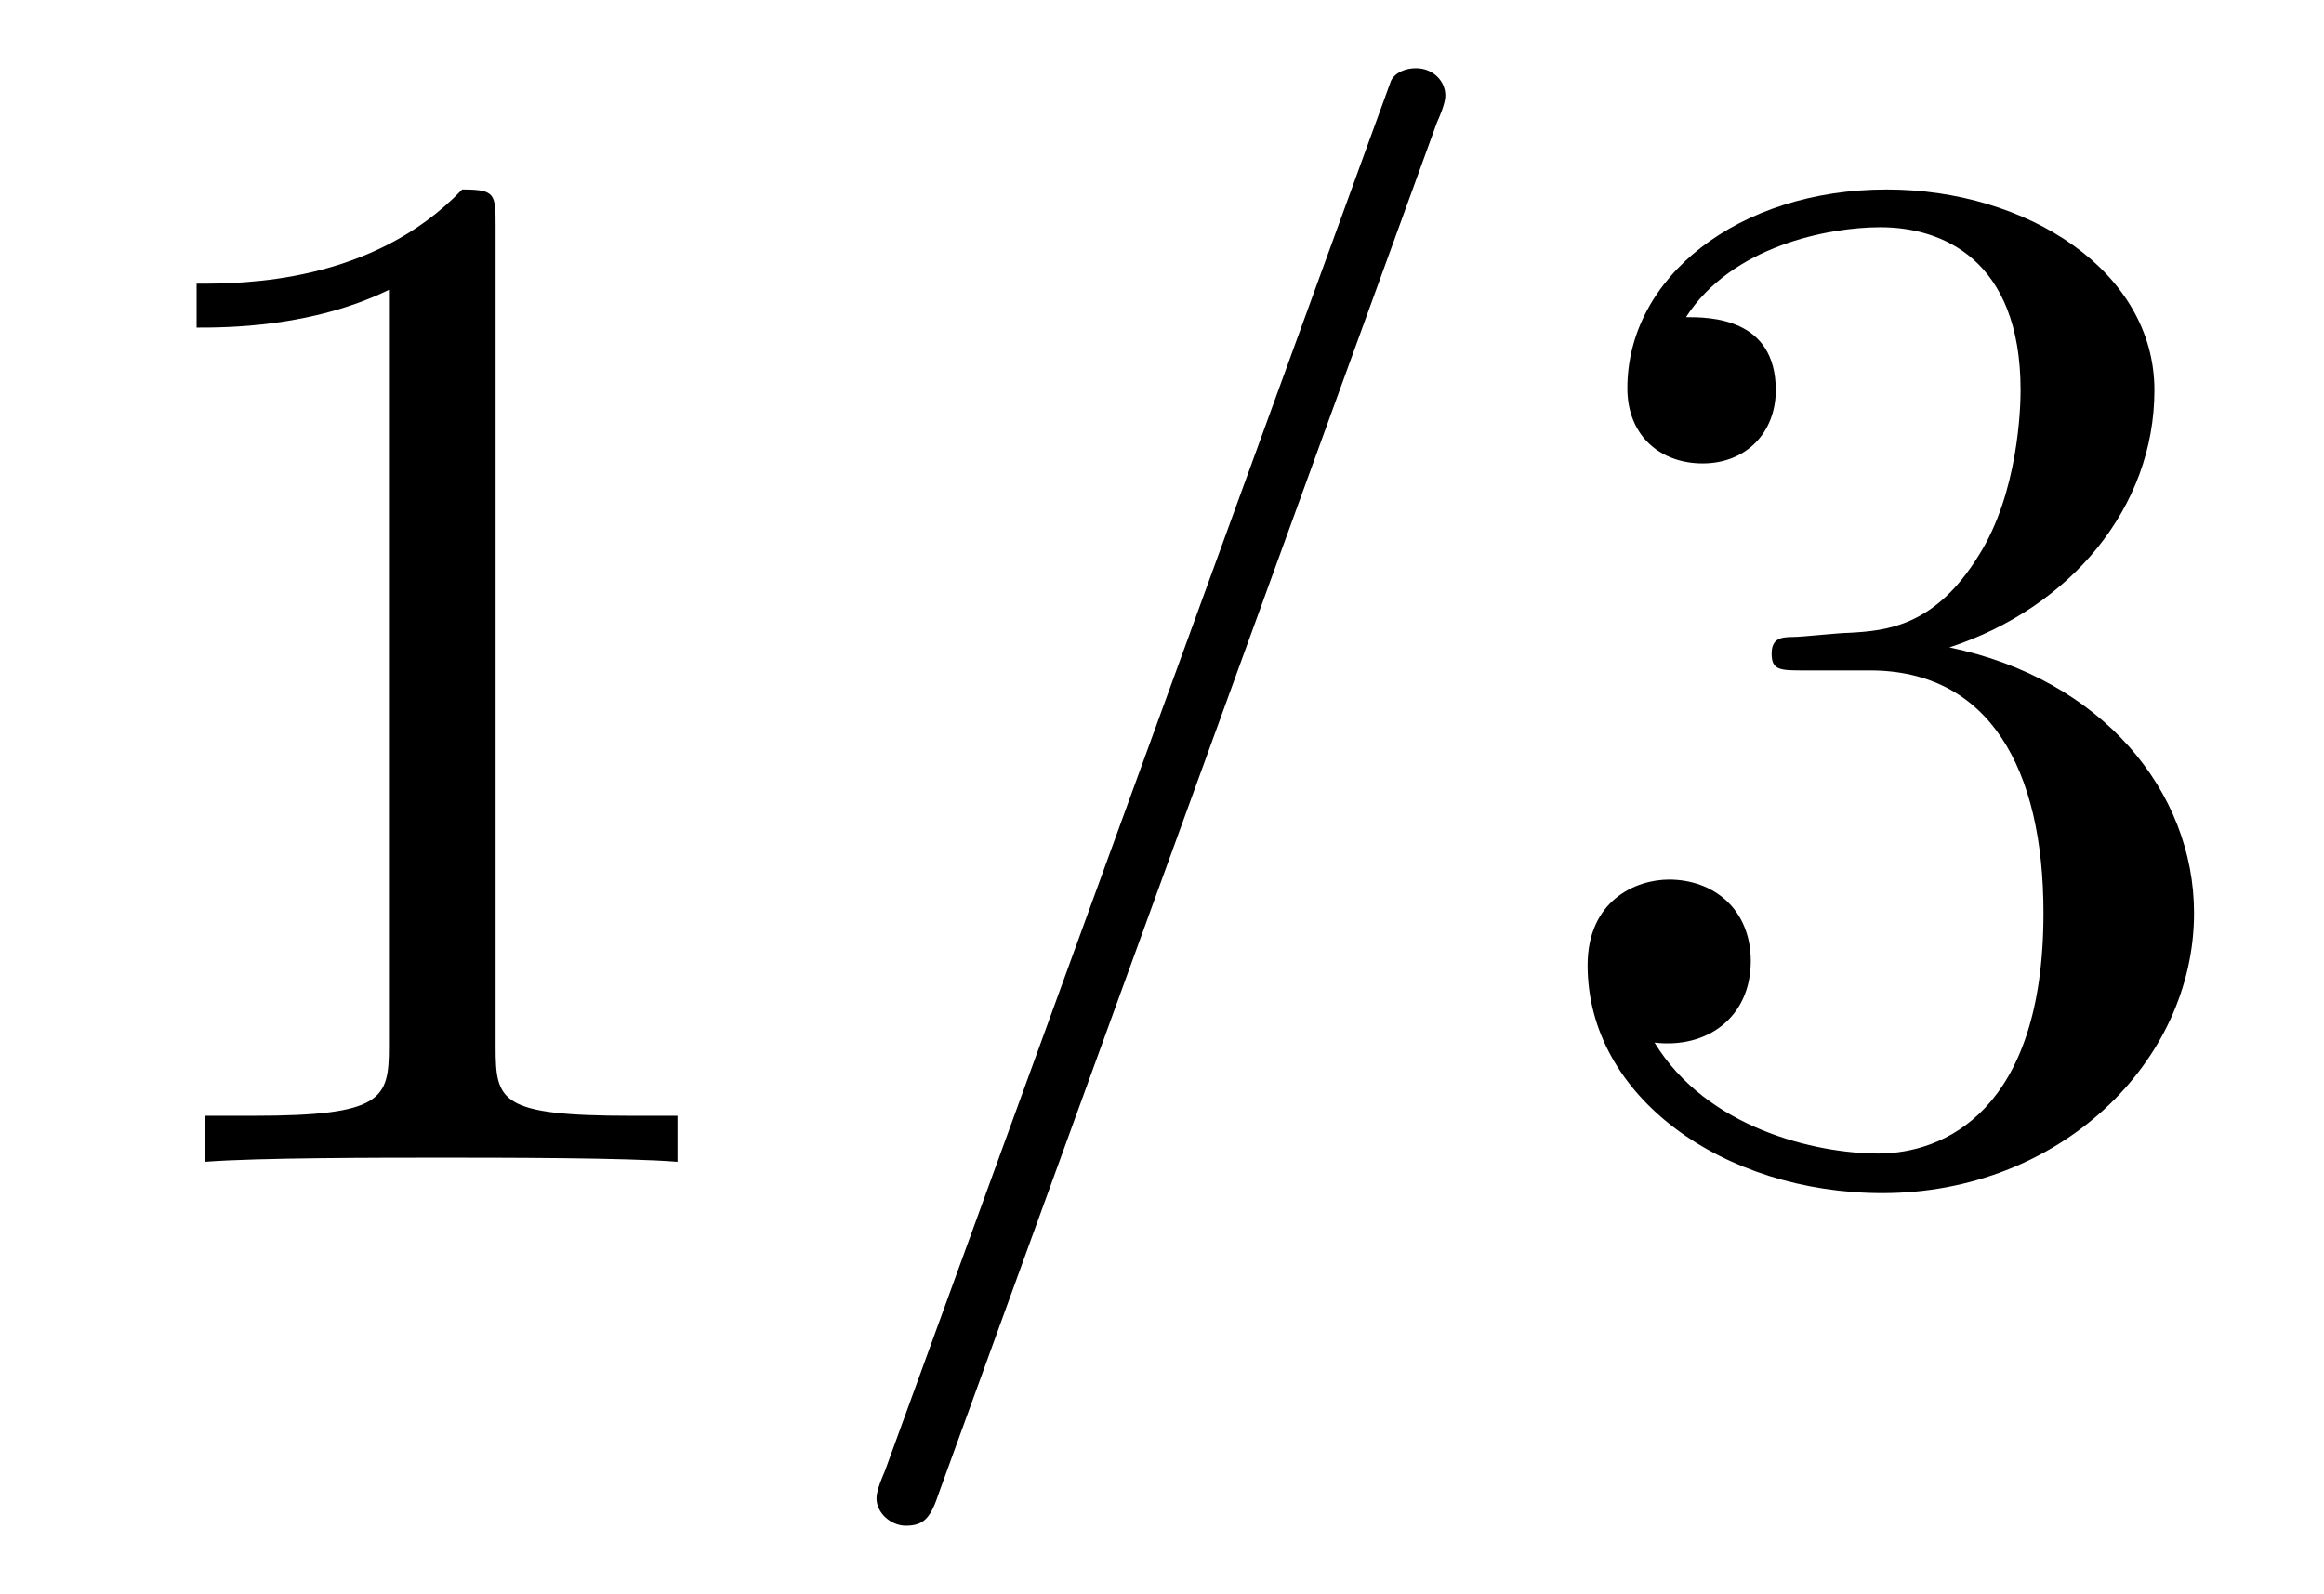
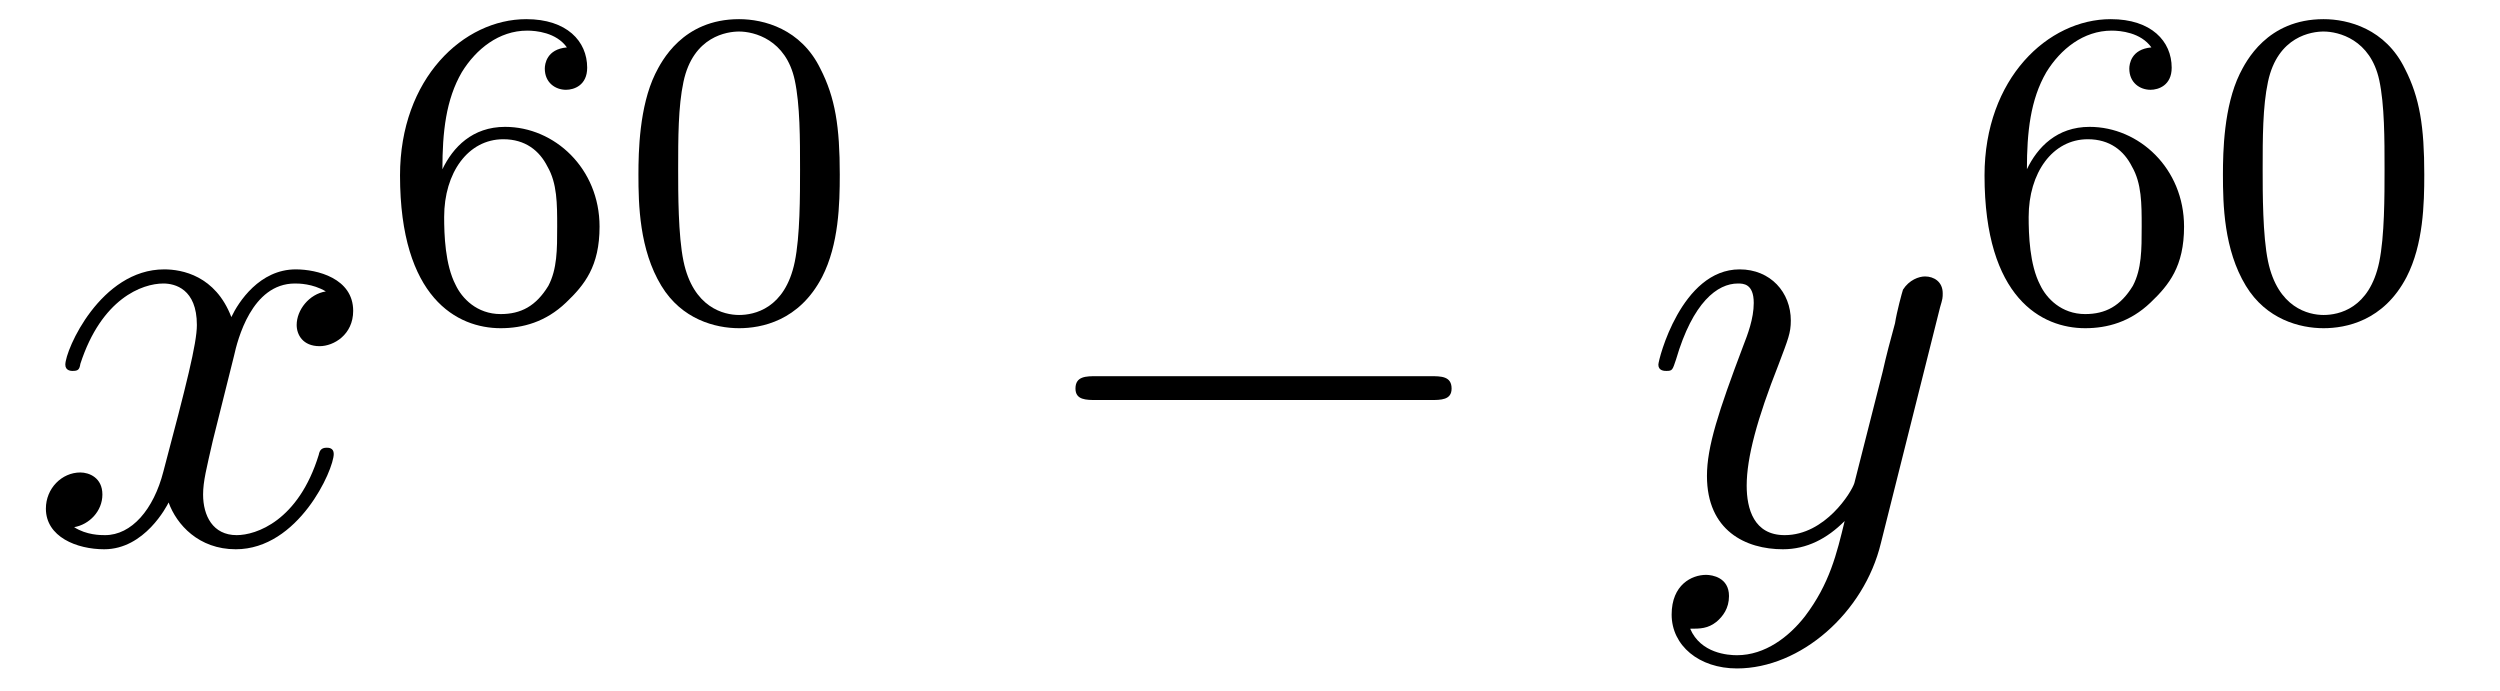
- <svg xmlns="http://www.w3.org/2000/svg" xmlns:xlink="http://www.w3.org/1999/xlink" viewBox="0 0 17.364 11.909">
+ <svg xmlns="http://www.w3.org/2000/svg" xmlns:xlink="http://www.w3.org/1999/xlink" viewBox="0 0 44.241 12.216">
  <defs>
    <g>
      <g id="glyph-0-0">
-         <path d="M 3.203 -6.984 C 3.203 -7.234 3.203 -7.266 2.953 -7.266 C 2.281 -6.562 1.312 -6.562 0.969 -6.562 L 0.969 -6.234 C 1.188 -6.234 1.828 -6.234 2.406 -6.516 L 2.406 -0.859 C 2.406 -0.469 2.359 -0.344 1.391 -0.344 L 1.031 -0.344 L 1.031 0 C 1.422 -0.031 2.359 -0.031 2.797 -0.031 C 3.234 -0.031 4.188 -0.031 4.562 0 L 4.562 -0.344 L 4.219 -0.344 C 3.234 -0.344 3.203 -0.453 3.203 -0.859 Z M 3.203 -6.984 " />
+         <path d="M 3.641 -3.297 C 3.703 -3.578 3.953 -4.578 4.719 -4.578 C 4.781 -4.578 5.031 -4.578 5.266 -4.438 C 4.969 -4.391 4.75 -4.109 4.75 -3.844 C 4.75 -3.672 4.859 -3.469 5.156 -3.469 C 5.406 -3.469 5.75 -3.672 5.75 -4.094 C 5.75 -4.672 5.109 -4.828 4.734 -4.828 C 4.094 -4.828 3.719 -4.25 3.594 -3.984 C 3.312 -4.719 2.719 -4.828 2.406 -4.828 C 1.281 -4.828 0.656 -3.406 0.656 -3.141 C 0.656 -3.031 0.766 -3.031 0.781 -3.031 C 0.875 -3.031 0.906 -3.047 0.922 -3.156 C 1.297 -4.312 2.016 -4.578 2.391 -4.578 C 2.594 -4.578 2.984 -4.484 2.984 -3.844 C 2.984 -3.516 2.797 -2.781 2.391 -1.25 C 2.219 -0.578 1.828 -0.125 1.359 -0.125 C 1.281 -0.125 1.031 -0.125 0.812 -0.266 C 1.078 -0.312 1.312 -0.547 1.312 -0.844 C 1.312 -1.141 1.078 -1.234 0.922 -1.234 C 0.594 -1.234 0.312 -0.953 0.312 -0.594 C 0.312 -0.094 0.859 0.125 1.344 0.125 C 2.062 0.125 2.453 -0.641 2.484 -0.703 C 2.625 -0.312 3.016 0.125 3.672 0.125 C 4.781 0.125 5.406 -1.281 5.406 -1.562 C 5.406 -1.672 5.312 -1.672 5.281 -1.672 C 5.188 -1.672 5.156 -1.625 5.141 -1.547 C 4.781 -0.375 4.031 -0.125 3.688 -0.125 C 3.266 -0.125 3.094 -0.469 3.094 -0.844 C 3.094 -1.078 3.156 -1.312 3.266 -1.797 Z M 3.641 -3.297 " />
      </g>
      <g id="glyph-0-1">
-         <path d="M 3.156 -3.844 C 4.062 -4.141 4.688 -4.891 4.688 -5.766 C 4.688 -6.656 3.734 -7.266 2.688 -7.266 C 1.578 -7.266 0.75 -6.609 0.75 -5.781 C 0.75 -5.422 1 -5.219 1.312 -5.219 C 1.641 -5.219 1.859 -5.453 1.859 -5.766 C 1.859 -6.312 1.359 -6.312 1.188 -6.312 C 1.531 -6.844 2.25 -6.984 2.641 -6.984 C 3.094 -6.984 3.688 -6.75 3.688 -5.766 C 3.688 -5.641 3.672 -5 3.375 -4.531 C 3.047 -4 2.688 -3.969 2.406 -3.953 C 2.328 -3.953 2.062 -3.922 1.984 -3.922 C 1.891 -3.922 1.828 -3.906 1.828 -3.797 C 1.828 -3.672 1.891 -3.672 2.078 -3.672 L 2.562 -3.672 C 3.453 -3.672 3.859 -2.938 3.859 -1.859 C 3.859 -0.375 3.109 -0.062 2.625 -0.062 C 2.156 -0.062 1.344 -0.25 0.953 -0.891 C 1.344 -0.844 1.672 -1.078 1.672 -1.5 C 1.672 -1.891 1.391 -2.109 1.062 -2.109 C 0.812 -2.109 0.453 -1.953 0.453 -1.469 C 0.453 -0.484 1.469 0.234 2.656 0.234 C 3.984 0.234 4.984 -0.75 4.984 -1.859 C 4.984 -2.766 4.297 -3.609 3.156 -3.844 Z M 3.156 -3.844 " />
+         <path d="M 5.297 -4.156 C 5.344 -4.312 5.344 -4.328 5.344 -4.406 C 5.344 -4.609 5.188 -4.703 5.031 -4.703 C 4.922 -4.703 4.75 -4.641 4.641 -4.469 C 4.625 -4.422 4.531 -4.078 4.5 -3.875 C 4.422 -3.594 4.344 -3.297 4.281 -3.016 L 3.781 -1.047 C 3.734 -0.891 3.266 -0.125 2.547 -0.125 C 2 -0.125 1.875 -0.594 1.875 -1 C 1.875 -1.5 2.062 -2.188 2.438 -3.141 C 2.609 -3.594 2.656 -3.703 2.656 -3.922 C 2.656 -4.422 2.297 -4.828 1.75 -4.828 C 0.719 -4.828 0.312 -3.234 0.312 -3.141 C 0.312 -3.031 0.422 -3.031 0.453 -3.031 C 0.562 -3.031 0.562 -3.047 0.625 -3.234 C 0.922 -4.25 1.359 -4.578 1.719 -4.578 C 1.812 -4.578 2 -4.578 2 -4.234 C 2 -3.953 1.891 -3.672 1.812 -3.469 C 1.375 -2.312 1.172 -1.688 1.172 -1.172 C 1.172 -0.203 1.859 0.125 2.516 0.125 C 2.938 0.125 3.297 -0.062 3.609 -0.375 C 3.469 0.203 3.344 0.734 2.906 1.312 C 2.625 1.672 2.203 2 1.703 2 C 1.547 2 1.062 1.969 0.875 1.531 C 1.047 1.531 1.188 1.531 1.344 1.406 C 1.453 1.312 1.562 1.172 1.562 0.953 C 1.562 0.625 1.266 0.578 1.156 0.578 C 0.906 0.578 0.547 0.75 0.547 1.281 C 0.547 1.828 1.031 2.234 1.703 2.234 C 2.828 2.234 3.953 1.25 4.25 0.016 Z M 5.297 -4.156 " />
      </g>
      <g id="glyph-1-0">
-         <path d="M 4.781 -7.766 C 4.844 -7.906 4.844 -7.953 4.844 -7.969 C 4.844 -8.078 4.75 -8.172 4.625 -8.172 C 4.547 -8.172 4.469 -8.141 4.438 -8.078 L 0.656 2.312 C 0.594 2.453 0.594 2.5 0.594 2.516 C 0.594 2.625 0.703 2.719 0.812 2.719 C 0.953 2.719 1 2.656 1.062 2.469 Z M 4.781 -7.766 " />
+         <path d="M 1.094 -2.641 C 1.094 -3.297 1.156 -3.875 1.438 -4.359 C 1.688 -4.766 2.094 -5.094 2.594 -5.094 C 2.75 -5.094 3.109 -5.062 3.297 -4.797 C 2.938 -4.766 2.906 -4.5 2.906 -4.422 C 2.906 -4.172 3.094 -4.047 3.281 -4.047 C 3.422 -4.047 3.656 -4.125 3.656 -4.438 C 3.656 -4.906 3.297 -5.297 2.578 -5.297 C 1.469 -5.297 0.344 -4.25 0.344 -2.531 C 0.344 -0.359 1.359 0.172 2.125 0.172 C 2.516 0.172 2.922 0.062 3.281 -0.281 C 3.609 -0.594 3.875 -0.922 3.875 -1.625 C 3.875 -2.656 3.078 -3.391 2.203 -3.391 C 1.625 -3.391 1.281 -3.031 1.094 -2.641 Z M 2.125 -0.078 C 1.703 -0.078 1.438 -0.359 1.328 -0.594 C 1.141 -0.953 1.125 -1.484 1.125 -1.797 C 1.125 -2.578 1.547 -3.172 2.172 -3.172 C 2.562 -3.172 2.812 -2.969 2.953 -2.688 C 3.125 -2.391 3.125 -2.031 3.125 -1.625 C 3.125 -1.219 3.125 -0.875 2.969 -0.578 C 2.75 -0.219 2.484 -0.078 2.125 -0.078 Z M 2.125 -0.078 " />
+       </g>
+       <g id="glyph-1-1">
+         <path d="M 3.891 -2.547 C 3.891 -3.391 3.812 -3.906 3.547 -4.422 C 3.203 -5.125 2.547 -5.297 2.109 -5.297 C 1.109 -5.297 0.734 -4.547 0.625 -4.328 C 0.344 -3.75 0.328 -2.953 0.328 -2.547 C 0.328 -2.016 0.344 -1.219 0.734 -0.578 C 1.094 0.016 1.688 0.172 2.109 0.172 C 2.5 0.172 3.172 0.047 3.578 -0.734 C 3.875 -1.312 3.891 -2.031 3.891 -2.547 Z M 2.109 -0.062 C 1.844 -0.062 1.297 -0.188 1.125 -1.016 C 1.031 -1.469 1.031 -2.219 1.031 -2.641 C 1.031 -3.188 1.031 -3.75 1.125 -4.188 C 1.297 -5 1.906 -5.078 2.109 -5.078 C 2.375 -5.078 2.938 -4.938 3.094 -4.219 C 3.188 -3.781 3.188 -3.172 3.188 -2.641 C 3.188 -2.172 3.188 -1.453 3.094 -1 C 2.922 -0.172 2.375 -0.062 2.109 -0.062 Z M 2.109 -0.062 " />
+       </g>
+       <g id="glyph-2-0">
+         <path d="M 7.188 -2.516 C 7.375 -2.516 7.562 -2.516 7.562 -2.719 C 7.562 -2.938 7.375 -2.938 7.188 -2.938 L 1.281 -2.938 C 1.094 -2.938 0.906 -2.938 0.906 -2.719 C 0.906 -2.516 1.094 -2.516 1.281 -2.516 Z M 7.188 -2.516 " />
      </g>
    </g>
-     <clipPath id="clip-0">
-       <path clip-rule="nonzero" d="M 6 0 L 11 0 L 11 11.91 L 6 11.91 Z M 6 0 " />
-     </clipPath>
  </defs>
  <g fill="rgb(0%, 0%, 0%)" fill-opacity="1">
-     <use xlink:href="#glyph-0-0" x="0.5" y="8.682" />
-   </g>
-   <g clip-path="url(#clip-0)">
-     <g fill="rgb(0%, 0%, 0%)" fill-opacity="1">
-       <use xlink:href="#glyph-1-0" x="5.955" y="8.682" />
-     </g>
+     <use xlink:href="#glyph-0-0" x="0.5" y="9.595" />
  </g>
  <g fill="rgb(0%, 0%, 0%)" fill-opacity="1">
-     <use xlink:href="#glyph-0-1" x="11.409" y="8.682" />
+     <use xlink:href="#glyph-1-0" x="6.735" y="5.636" />
+     <use xlink:href="#glyph-1-1" x="10.97" y="5.636" />
+   </g>
+   <g fill="rgb(0%, 0%, 0%)" fill-opacity="1">
+     <use xlink:href="#glyph-2-0" x="18.126" y="9.595" />
+   </g>
+   <g fill="rgb(0%, 0%, 0%)" fill-opacity="1">
+     <use xlink:href="#glyph-0-1" x="29.035" y="9.595" />
+   </g>
+   <g fill="rgb(0%, 0%, 0%)" fill-opacity="1">
+     <use xlink:href="#glyph-1-0" x="34.775" y="5.636" />
+     <use xlink:href="#glyph-1-1" x="39.01" y="5.636" />
  </g>
</svg>
